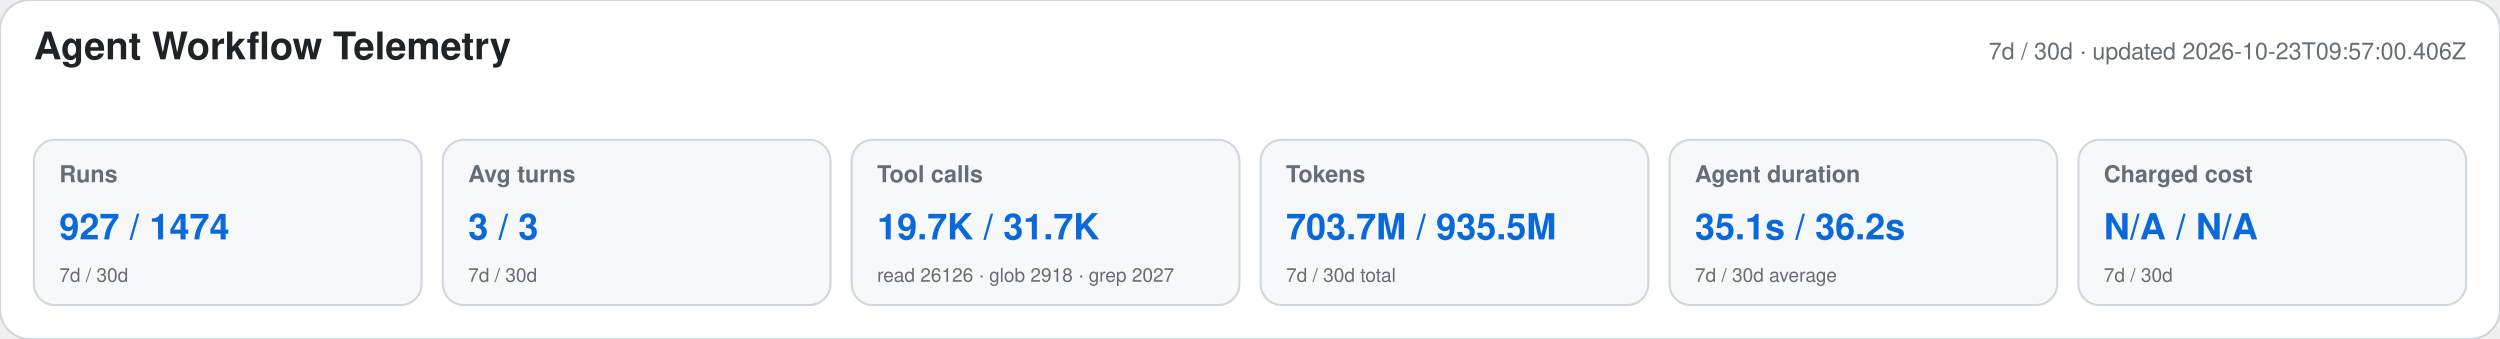
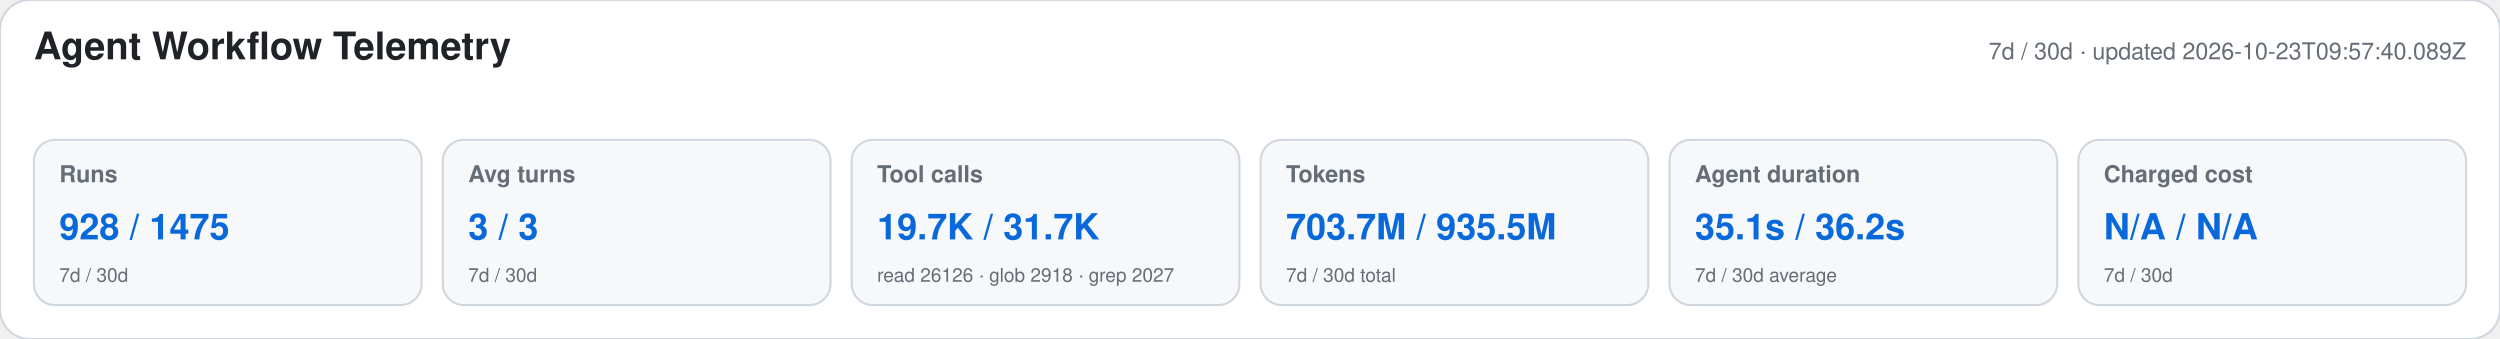
<svg xmlns="http://www.w3.org/2000/svg" width="1180" height="160" viewBox="0 0 1180 160" role="img" aria-labelledby="title desc">
  <style>text{font-family:-apple-system,BlinkMacSystemFont,"Segoe UI",Helvetica,Arial,sans-serif}.heading{font-size:18px;font-weight:650;fill:#1f2328}.meta,.label,.secondary{fill:#656d76}.meta,.label{font-size:11px}.label{font-weight:600}.primary{font-size:17px;font-weight:700;fill:#0969da}.secondary{font-size:9px}</style>
  <rect width="1180" height="160" rx="14" fill="#ffffff" stroke="#d0d7de" />
  <text x="16" y="28" class="heading">Agent Workflow Telemetry</text>
-   <text x="1164" y="28" text-anchor="end" class="meta">7d / 30d · updated 2026-10-23T09:57:00.406Z</text>
+   <text x="1164" y="28" text-anchor="end" class="meta">7d / 30d · updated 2026-10-23T09:57:40.089Z</text>
  <g>
    <rect x="16" y="66" width="183" height="78" rx="10" fill="#f6f8fa" stroke="#d0d7de" />
    <text x="28" y="86" class="label">Runs</text>
-     <text x="28" y="113" class="primary">927 / 1474</text>
+     <text x="28" y="113" class="primary">928 / 1475</text>
    <text x="28" y="133" class="secondary">7d / 30d</text>
  </g>
  <g>
    <rect x="209" y="66" width="183" height="78" rx="10" fill="#f6f8fa" stroke="#d0d7de" />
    <text x="221" y="86" class="label">Avg turns</text>
    <text x="221" y="113" class="primary">3 / 3</text>
    <text x="221" y="133" class="secondary">7d / 30d</text>
  </g>
  <g>
    <rect x="402" y="66" width="183" height="78" rx="10" fill="#f6f8fa" stroke="#d0d7de" />
    <text x="414" y="86" class="label">Tool calls</text>
    <text x="414" y="113" class="primary">19.7K / 31.7K</text>
    <text x="414" y="133" class="secondary">read 26126 · glob 2918 · grep 2027</text>
  </g>
  <g>
    <rect x="595" y="66" width="183" height="78" rx="10" fill="#f6f8fa" stroke="#d0d7de" />
    <text x="607" y="86" class="label">Tokens</text>
    <text x="607" y="113" class="primary">703.7M / 935.5M</text>
    <text x="607" y="133" class="secondary">7d / 30d total</text>
  </g>
  <g>
    <rect x="788" y="66" width="183" height="78" rx="10" fill="#f6f8fa" stroke="#d0d7de" />
    <text x="800" y="86" class="label">Agent duration</text>
    <text x="800" y="113" class="primary">35.1s / 36.2s</text>
    <text x="800" y="133" class="secondary">7d / 30d average</text>
  </g>
  <g>
    <rect x="981" y="66" width="183" height="78" rx="10" fill="#f6f8fa" stroke="#d0d7de" />
    <text x="993" y="86" class="label">Charged cost</text>
    <text x="993" y="113" class="primary">N/A / N/A</text>
    <text x="993" y="133" class="secondary">7d / 30d</text>
  </g>
</svg>
